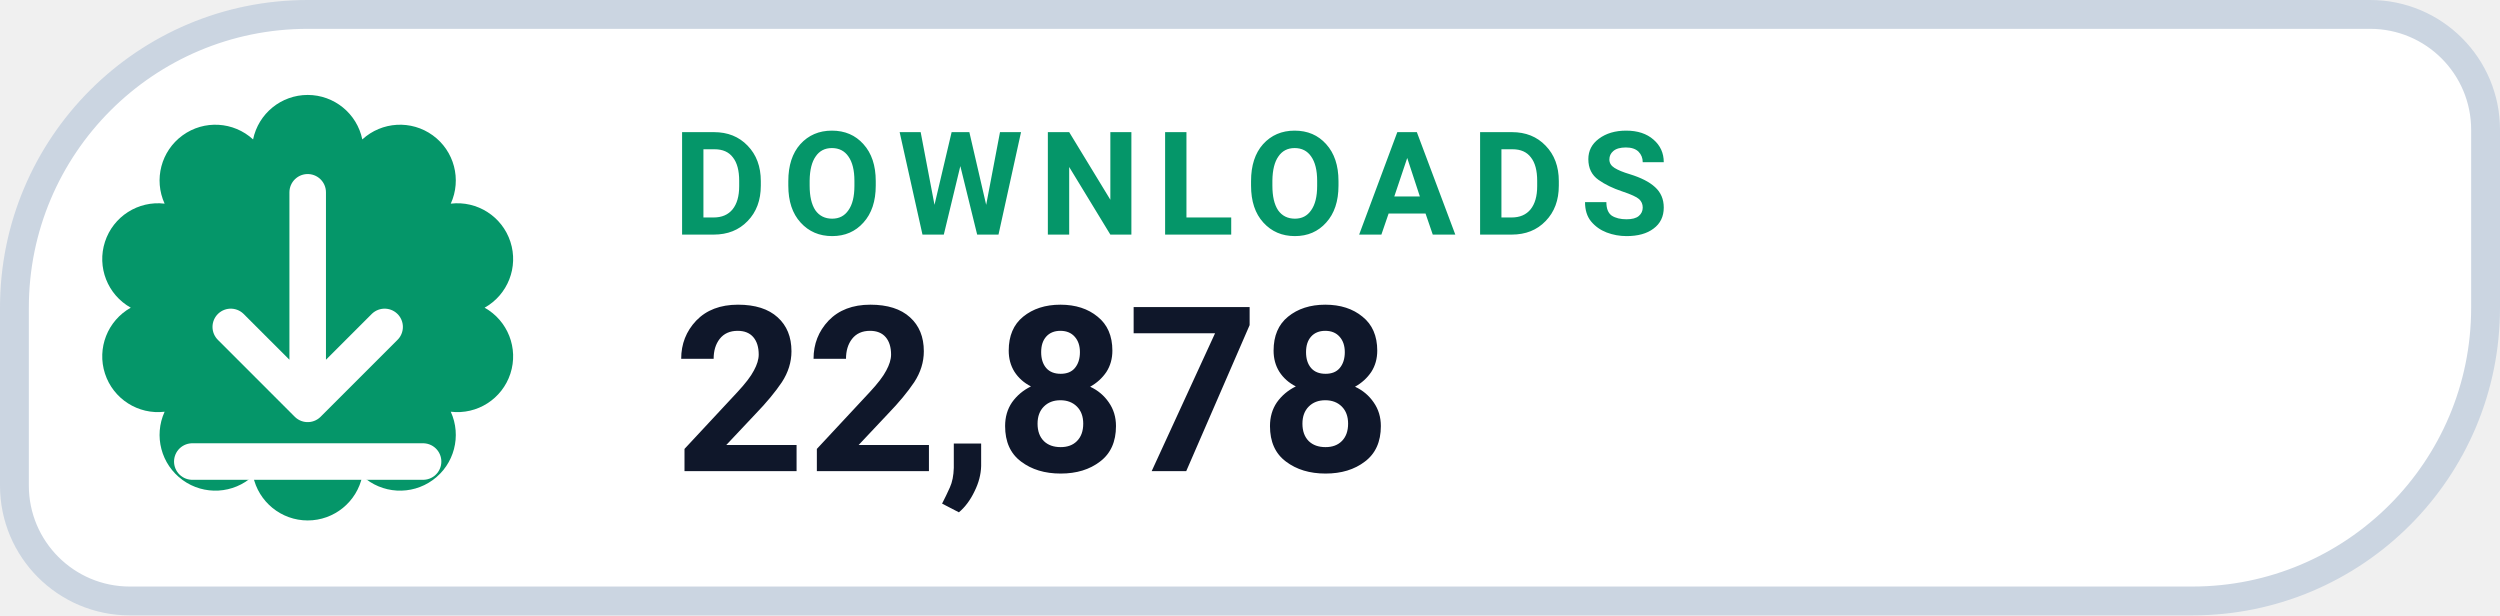
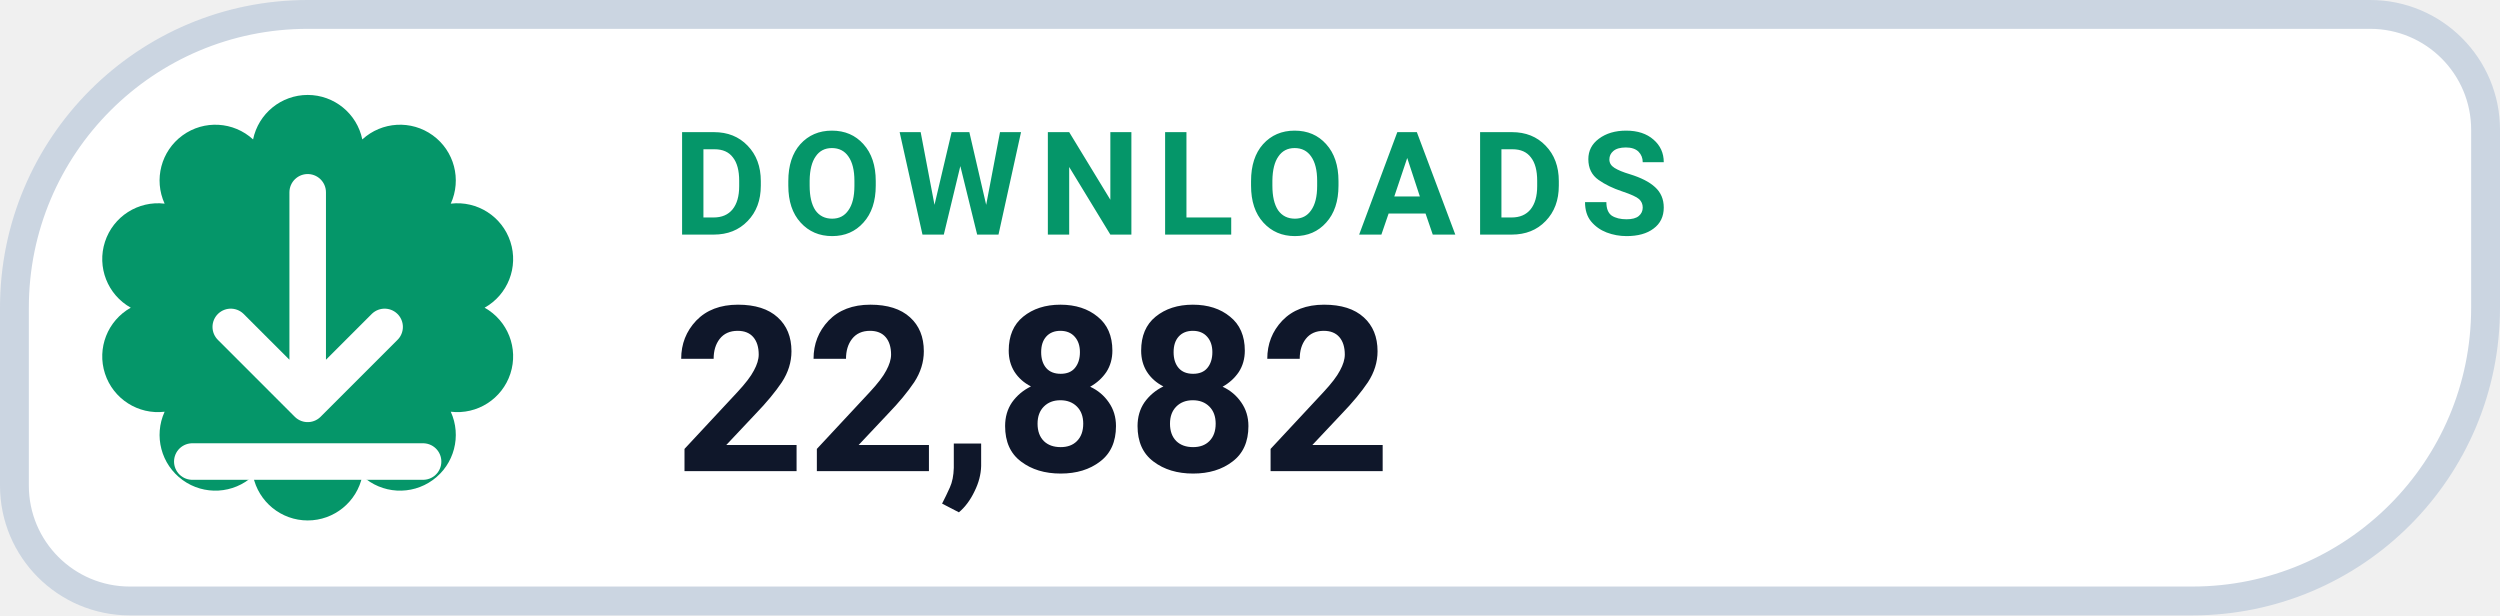
- <svg xmlns="http://www.w3.org/2000/svg" width="130" height="32" viewBox="0 0 130 32" role="img" aria-label="DOWNLOADS 22,878">
+ <svg xmlns="http://www.w3.org/2000/svg" width="130" height="32" viewBox="0 0 130 32" role="img" aria-label="DOWNLOADS 22,882">
  <path d="M 16.00 0.75 H 123.25 A 6.00 6.00 0 0 1 129.25 6.75 V 16.00 A 15.25 15.25 0 0 1 114.00 31.25 H 6.75 A 6.00 6.00 0 0 1 0.75 25.25 V 16.00 A 15.25 15.25 0 0 1 16.00 0.75 Z" fill="#FFFFFF" stroke="#CBD5E1" stroke-width="1.5" />
  <path d="M 13.16 7.25 A 2.90 2.90 0 0 1 18.84 7.25 A 2.90 2.90 0 0 1 23.44 10.59 A 2.90 2.90 0 0 1 25.20 16.00 A 2.90 2.90 0 0 1 23.44 21.41 A 2.90 2.90 0 0 1 18.84 24.75 A 2.90 2.90 0 0 1 13.16 24.75 A 2.90 2.90 0 0 1 8.56 21.41 A 2.90 2.90 0 0 1 6.80 16.00 A 2.90 2.90 0 0 1 8.56 10.59 A 2.90 2.90 0 0 1 13.16 7.25 Z" fill="#059669" />
  <g transform="translate(16 16)" style="color:#FFFFFF;">
    <path d="M0 -6 v11 m0 0 l4 -4 m-4 4 l-4 -4 M-6 8 h12" fill="none" stroke="currentColor" stroke-width="1.9" stroke-linecap="round" stroke-linejoin="round" />
  </g>
  <text x="35" y="12.2" fill="#059669" font-family="-apple-system,BlinkMacSystemFont,'Segoe UI',Roboto,Helvetica,Arial,sans-serif" font-size="7.5" font-weight="700" letter-spacing=".8">DOWNLOADS</text>
-   <text x="35" y="24.5" fill="#0F172A" font-family="-apple-system,BlinkMacSystemFont,'Segoe UI',Roboto,Helvetica,Arial,sans-serif" font-size="12" font-weight="750">22,878</text>
+   <text x="35" y="24.5" fill="#0F172A" font-family="-apple-system,BlinkMacSystemFont,'Segoe UI',Roboto,Helvetica,Arial,sans-serif" font-size="12" font-weight="750">22,882</text>
</svg>
